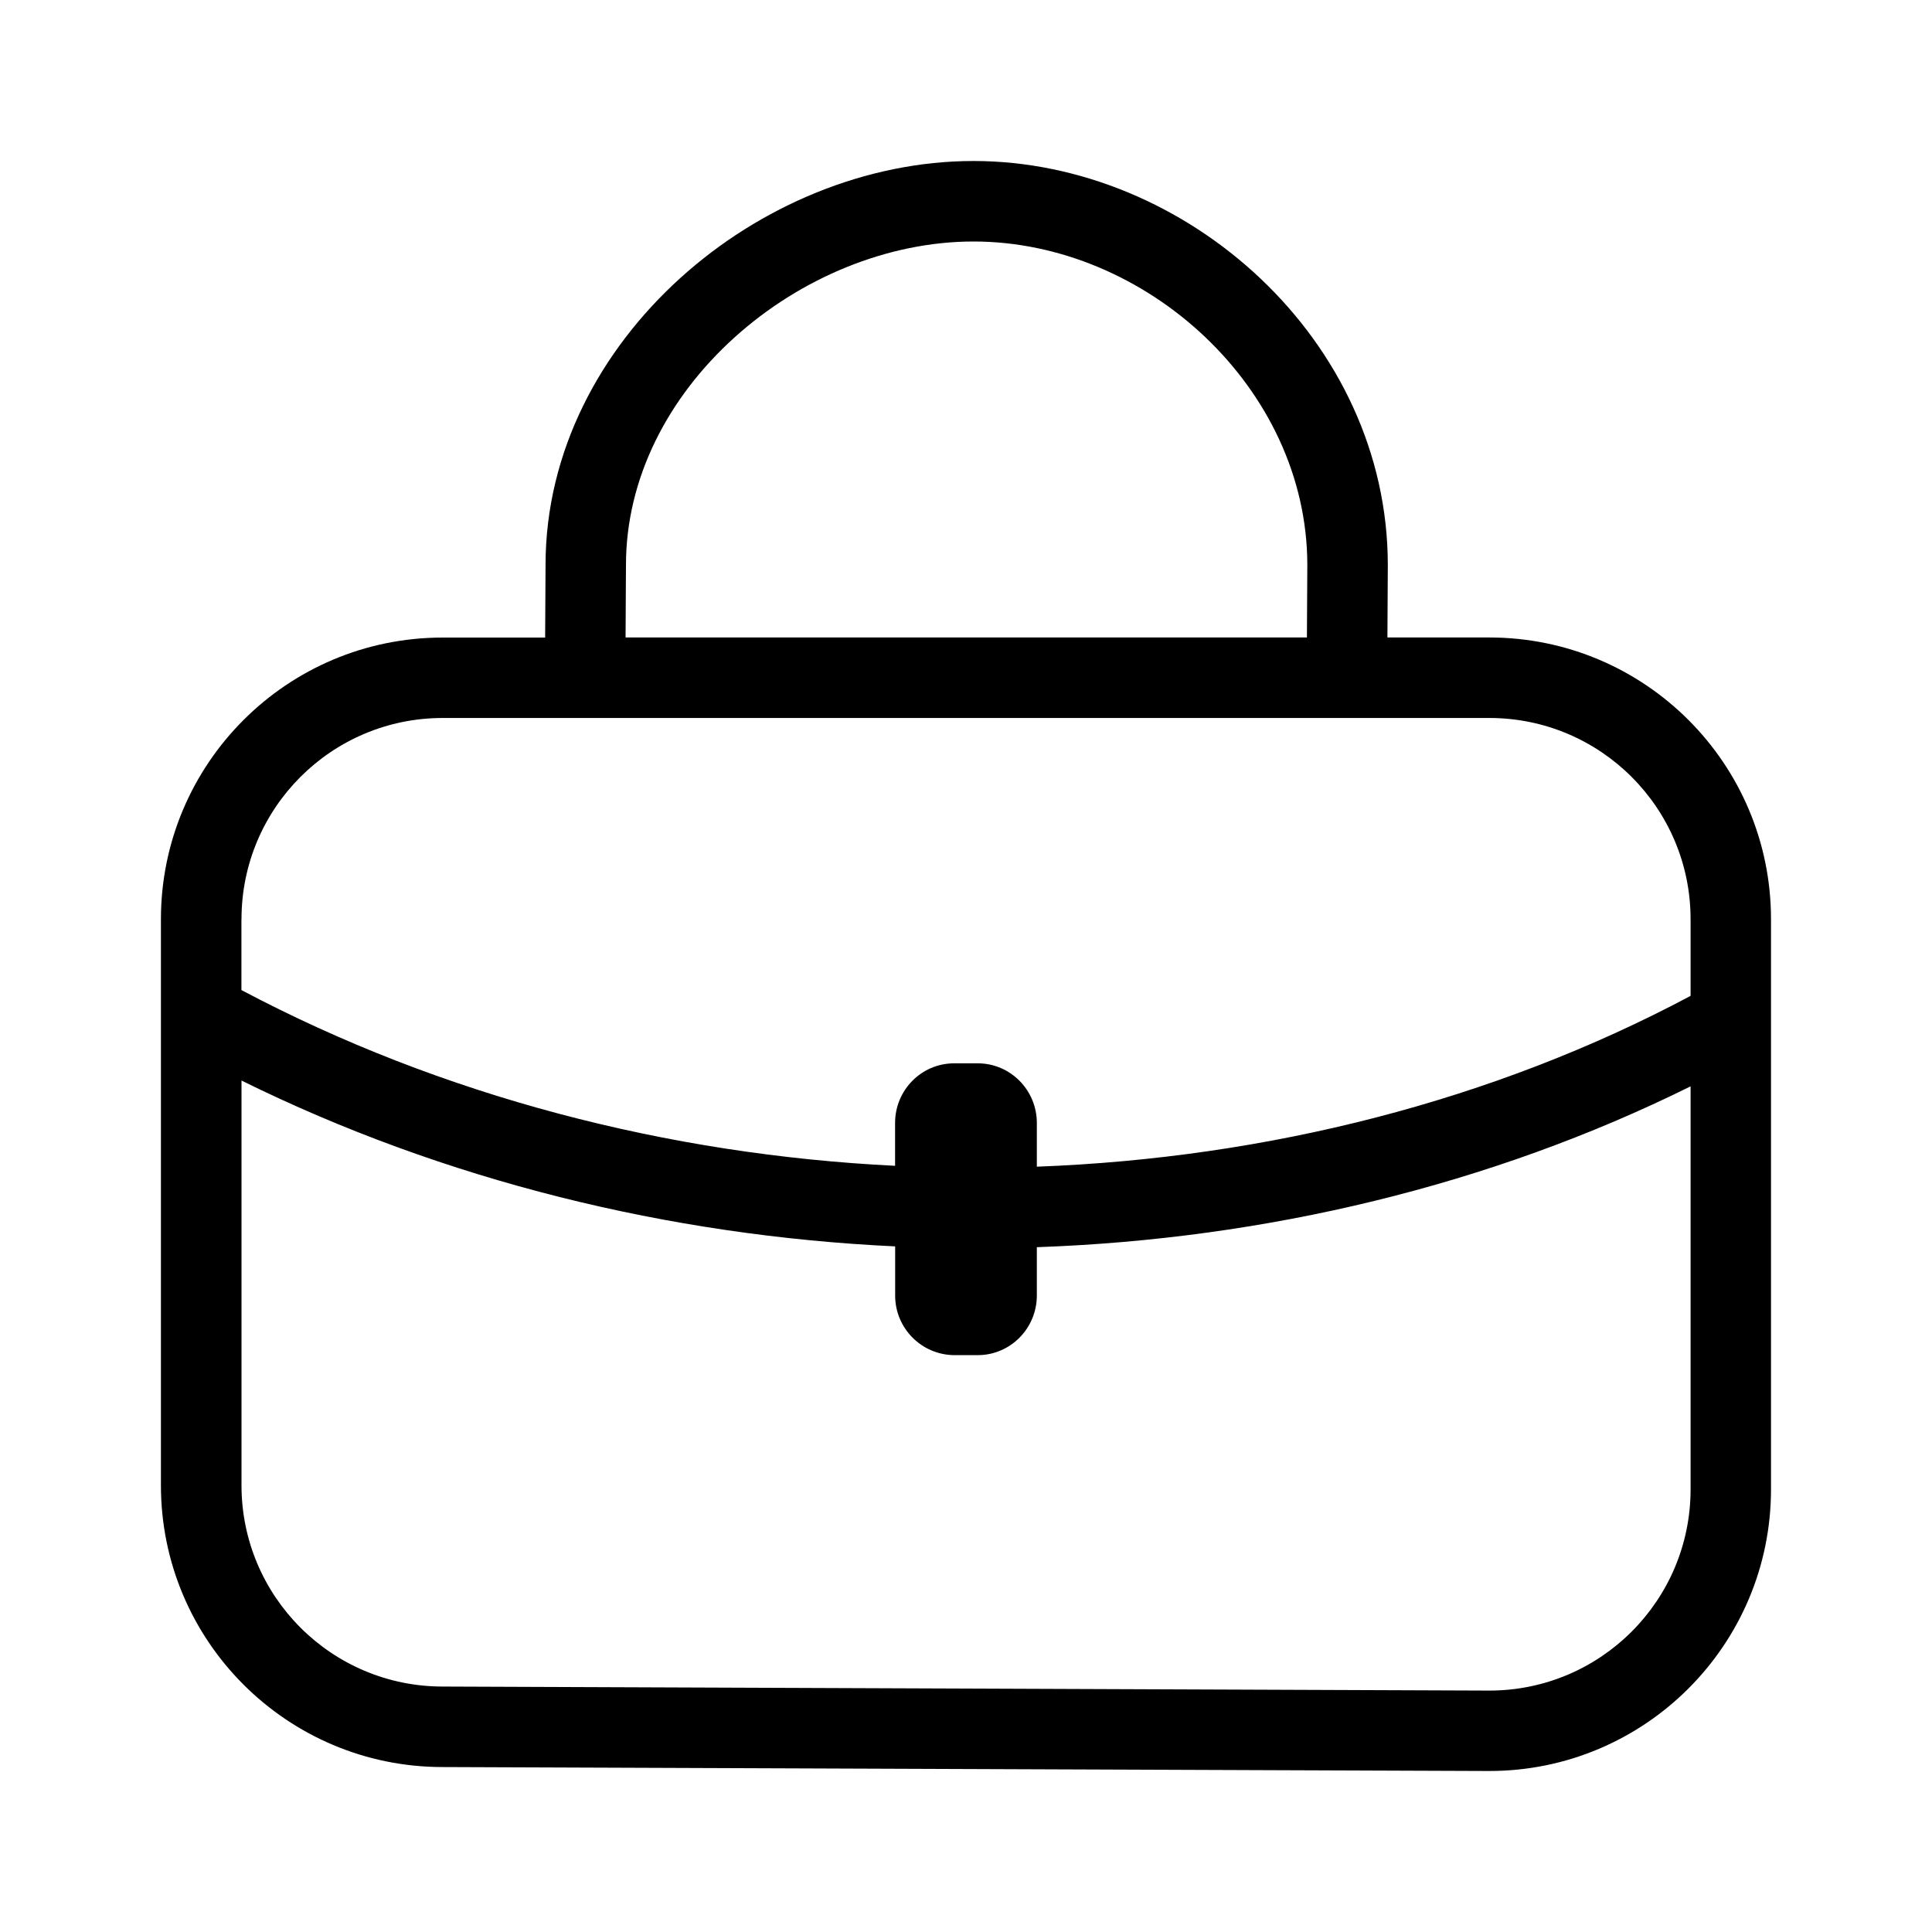
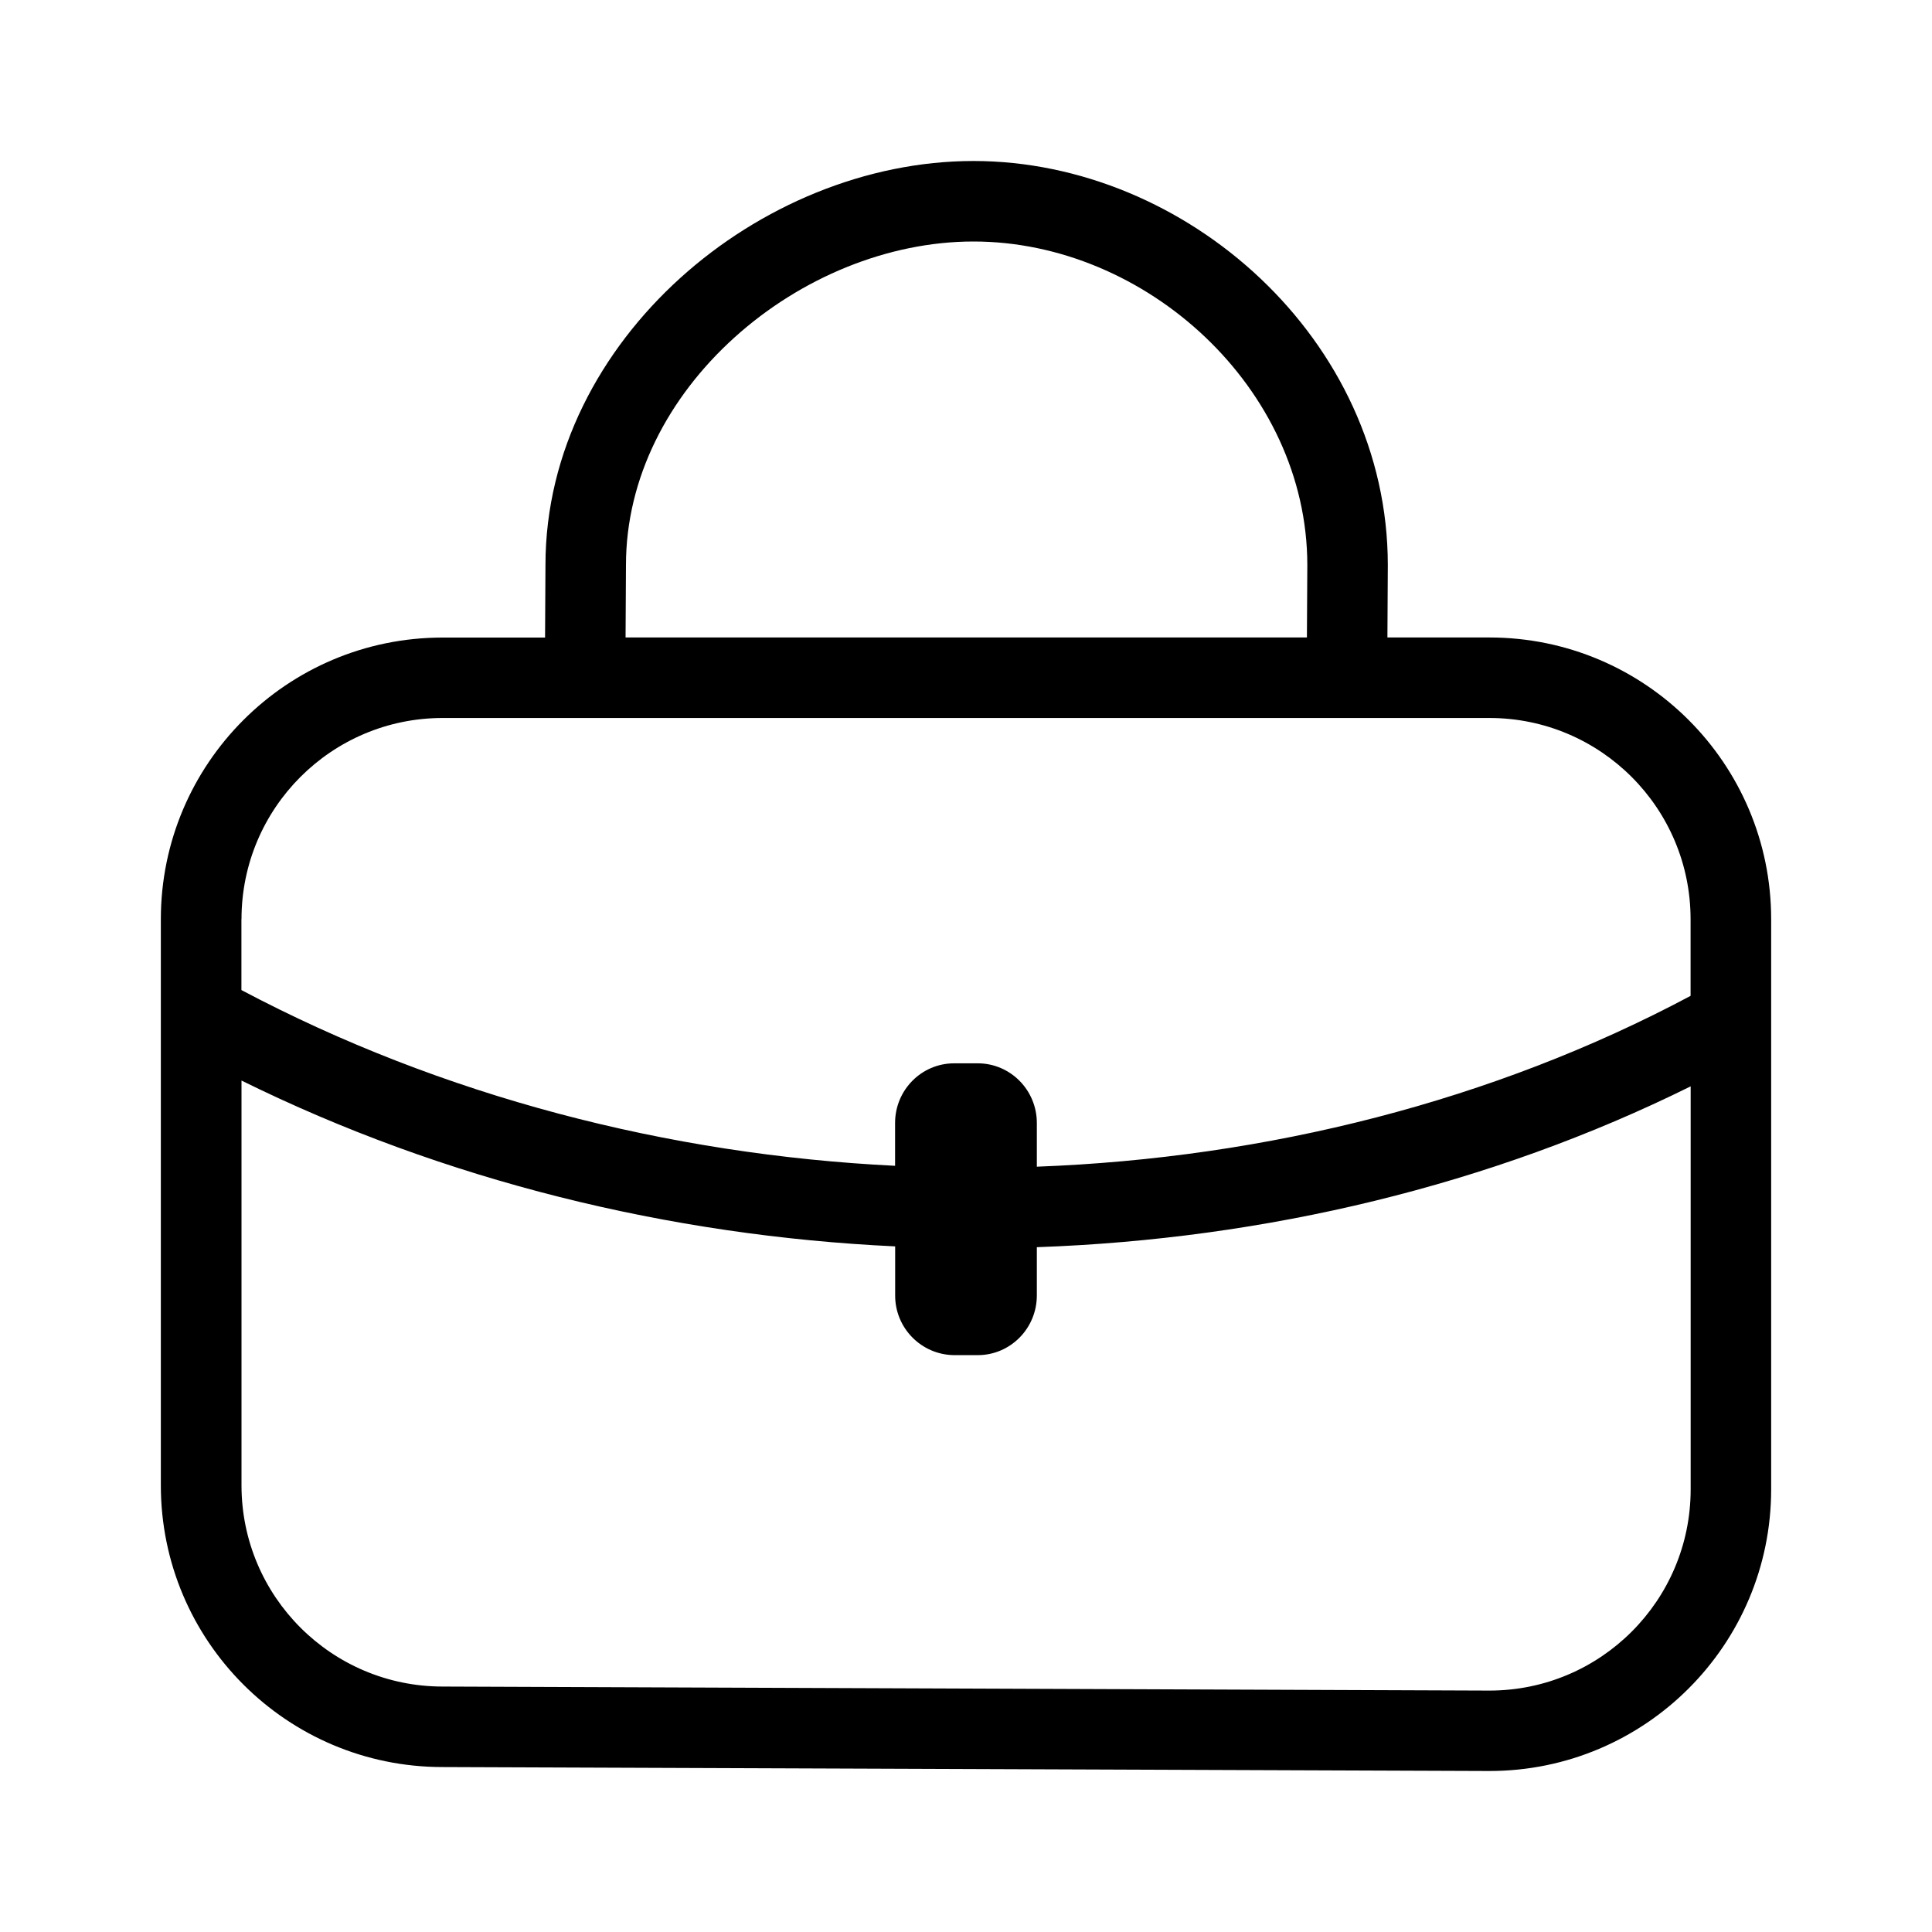
<svg xmlns="http://www.w3.org/2000/svg" width="24" height="24" fill="none" viewBox="0 0 24 24">
-   <path fill="#000" d="m17.24 7.022-.005.897H18.5a3.5 3.5 0 0 1 3.5 3.5V18.5a3.5 3.5 0 0 1-3.5 3.5l-13.001-.049a3.5 3.5 0 0 1-3.5-3.5V11.42a3.5 3.5 0 0 1 3.5-3.5h1.273l.005-.9v-.002c0-1.414.687-2.671 1.675-3.565C9.438 2.56 10.76 2 12.093 2c2.647 0 5.146 2.222 5.147 5.019zm-9.464-.003v.003l-.005.897h8.464l.005-.9v-.002C16.238 4.823 14.237 3 12.093 3c-1.061 0-2.149.45-2.971 1.194-.821.742-1.346 1.744-1.346 2.825m-4.777 4.4v.88c2.493 1.32 5.3 2.044 8.12 2.183v-.532c0-.41.329-.741.734-.741h.293c.405 0 .734.332.734.741v.543c2.86-.107 5.673-.817 8.121-2.122v-.952a2.5 2.5 0 0 0-2.5-2.5H5.5a2.5 2.5 0 0 0-2.5 2.5m8.12 4.064c-2.808-.132-5.602-.817-8.12-2.06v5.028a2.5 2.5 0 0 0 2.5 2.5l13.001.05a2.5 2.5 0 0 0 2.5-2.5v-5.006c-2.482 1.23-5.28 1.898-8.121 1.998v.599c0 .41-.329.742-.734.742h-.293a.74.74 0 0 1-.733-.742z" />
+   <path fill="#000" d="m17.24 7.022-.005.897h1.267a3.5 3.5 0 0 1 3.5 3.5V18.5a3.5 3.5 0 0 1-3.5 3.5H18.5l-13.002-.049a3.5 3.5 0 0 1-3.5-3.5V11.42a3.5 3.5 0 0 1 3.5-3.5h1.273l.005-.9v-.002c0-1.414.687-2.671 1.675-3.565C9.438 2.56 10.76 2 12.093 2c2.647 0 5.146 2.222 5.147 5.019zm-9.464-.003v.003l-.005.897h8.464l.005-.9v-.002C16.238 4.823 14.237 3 12.093 3c-1.061 0-2.149.45-2.971 1.194-.821.742-1.346 1.744-1.346 2.825m-4.777 4.4v.88c2.493 1.32 5.3 2.044 8.12 2.183v-.532c0-.41.329-.741.734-.741h.293c.405 0 .734.332.734.741v.543c2.86-.107 5.673-.817 8.121-2.122v-.952a2.5 2.5 0 0 0-2.5-2.5H5.5a2.5 2.5 0 0 0-2.5 2.5m8.12 4.064c-2.807-.132-5.602-.817-8.12-2.06v5.028a2.5 2.5 0 0 0 2.5 2.5l13.002.05a2.5 2.5 0 0 0 2.5-2.5v-5.006c-2.483 1.23-5.281 1.898-8.122 1.998v.599c0 .41-.329.742-.734.742h-.293a.74.74 0 0 1-.733-.742z" />
</svg>
